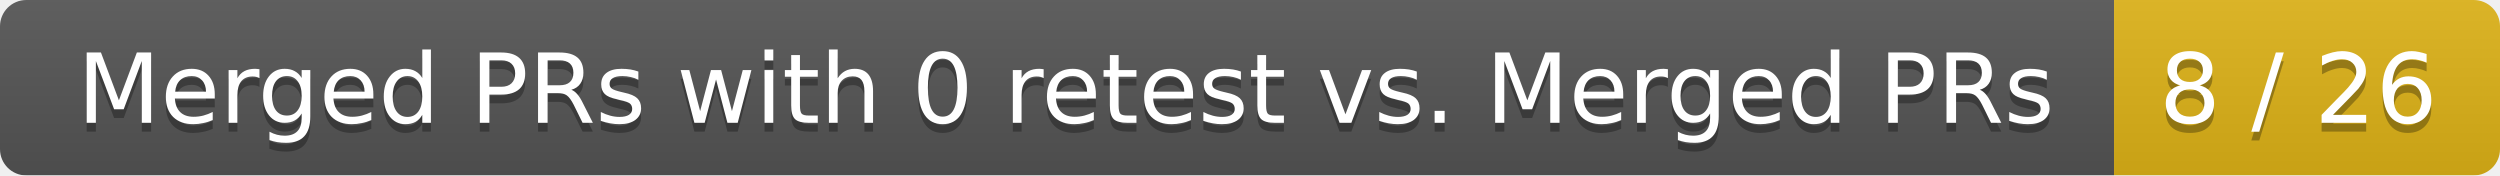
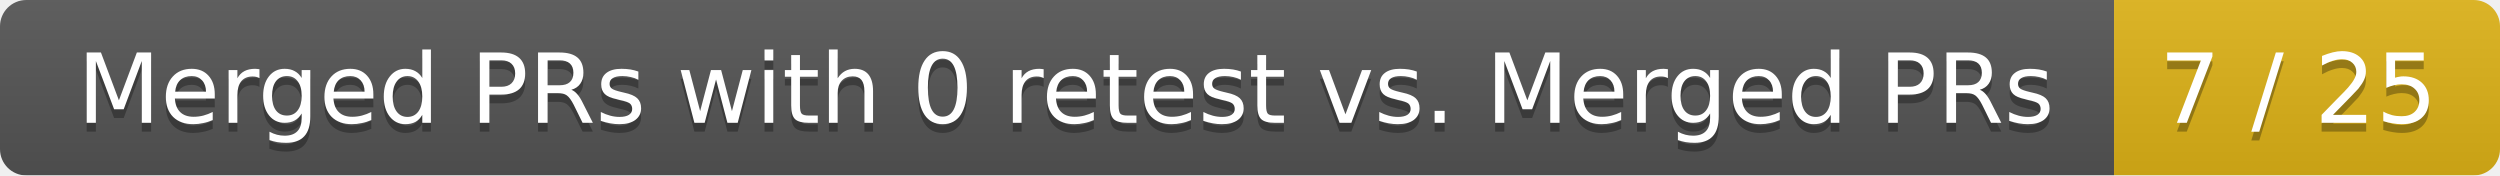
<svg xmlns="http://www.w3.org/2000/svg" width="285" height="20">
  <linearGradient id="smooth" x2="0" y2="100%">
    <stop offset="0" stop-color="#bbb" stop-opacity=".1" />
    <stop offset="1" stop-opacity=".1" />
  </linearGradient>
  <mask id="round">
    <rect width="285" height="20" rx="3" fill="#fff" />
  </mask>
  <g mask="url(#round)">
    <rect width="241" height="20" fill="#555" />
    <rect x="241" width="44" height="20" fill="#dfb317" />
    <rect width="285" height="20" fill="url(#smooth)" />
  </g>
  <g fill="#fff" text-anchor="middle" font-family="DejaVu Sans,Verdana,Geneva,sans-serif" font-size="11">
    <text x="121.5" y="15" fill="#010101" fill-opacity=".3">Merged PRs with 0 retest vs. Merged PRs</text>
    <text x="121.5" y="14">Merged PRs with 0 retest vs. Merged PRs</text>
-     <text x="262" y="15" fill="#010101" fill-opacity=".3">8 / 26</text>
-     <text x="262" y="14">8 / 26</text>
+     <text x="262" y="15" fill="#010101" fill-opacity=".3">7 / 25</text>
+     <text x="262" y="14">7 / 25</text>
  </g>
</svg>
